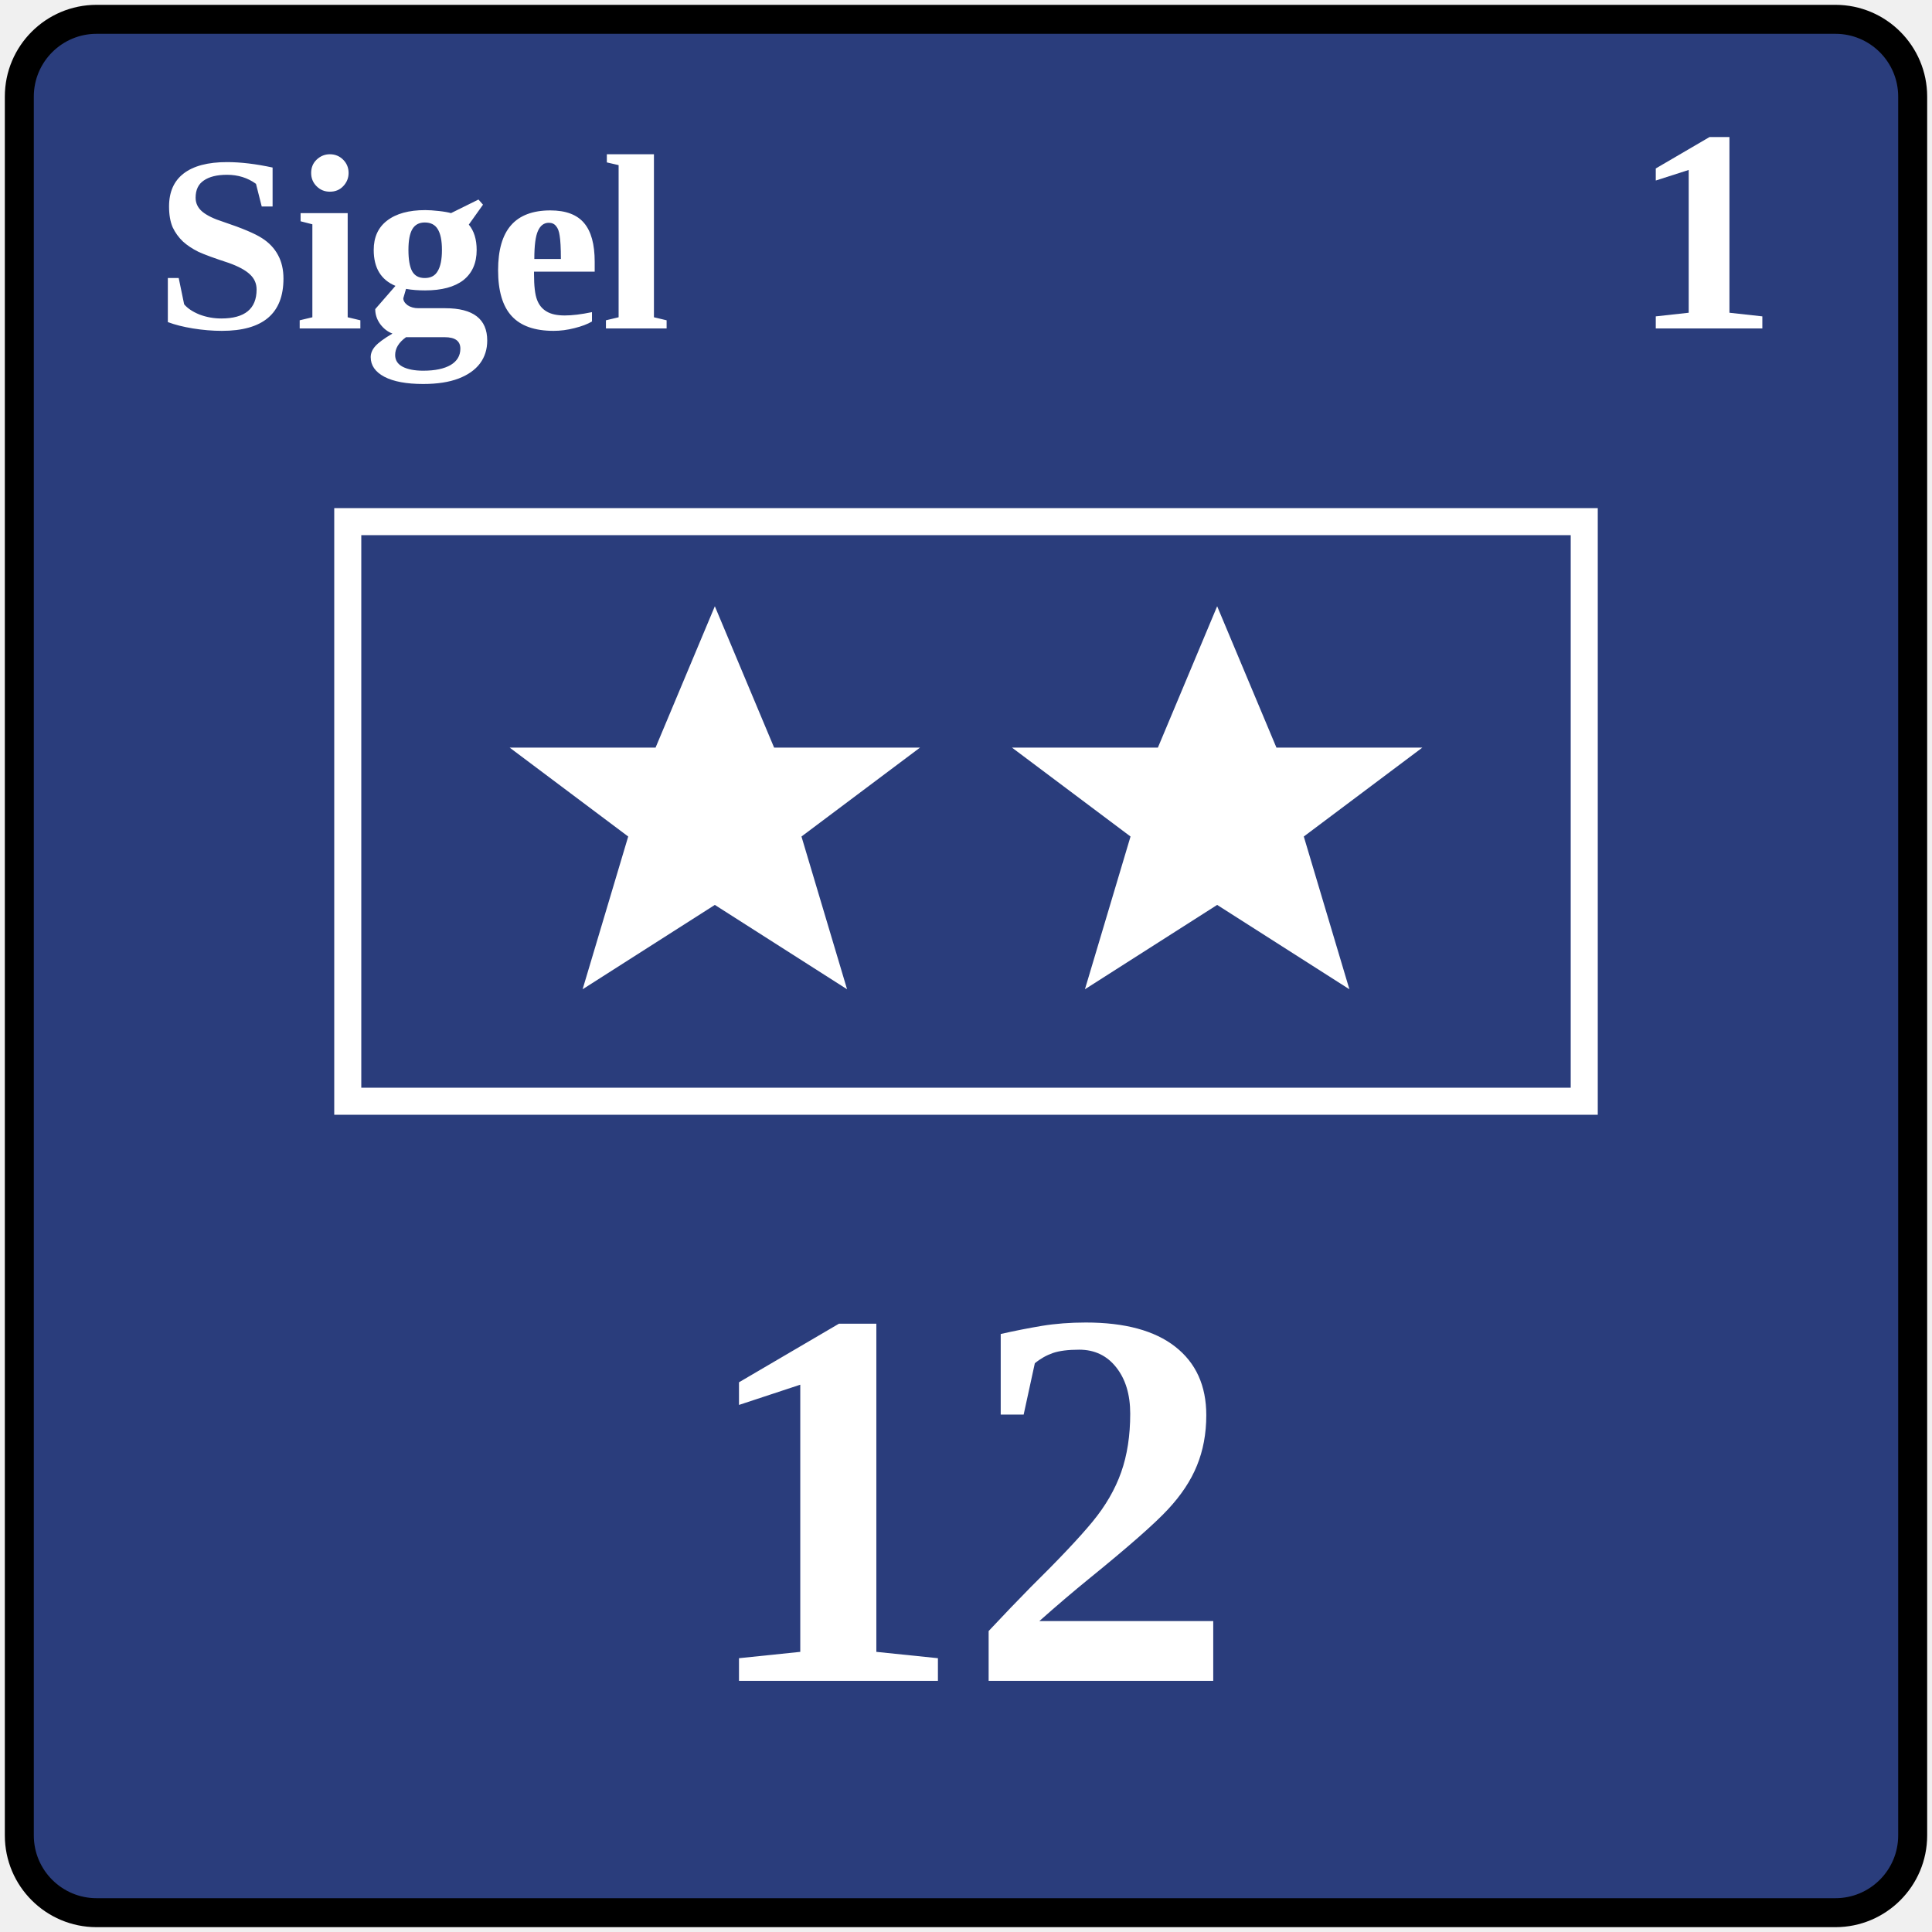
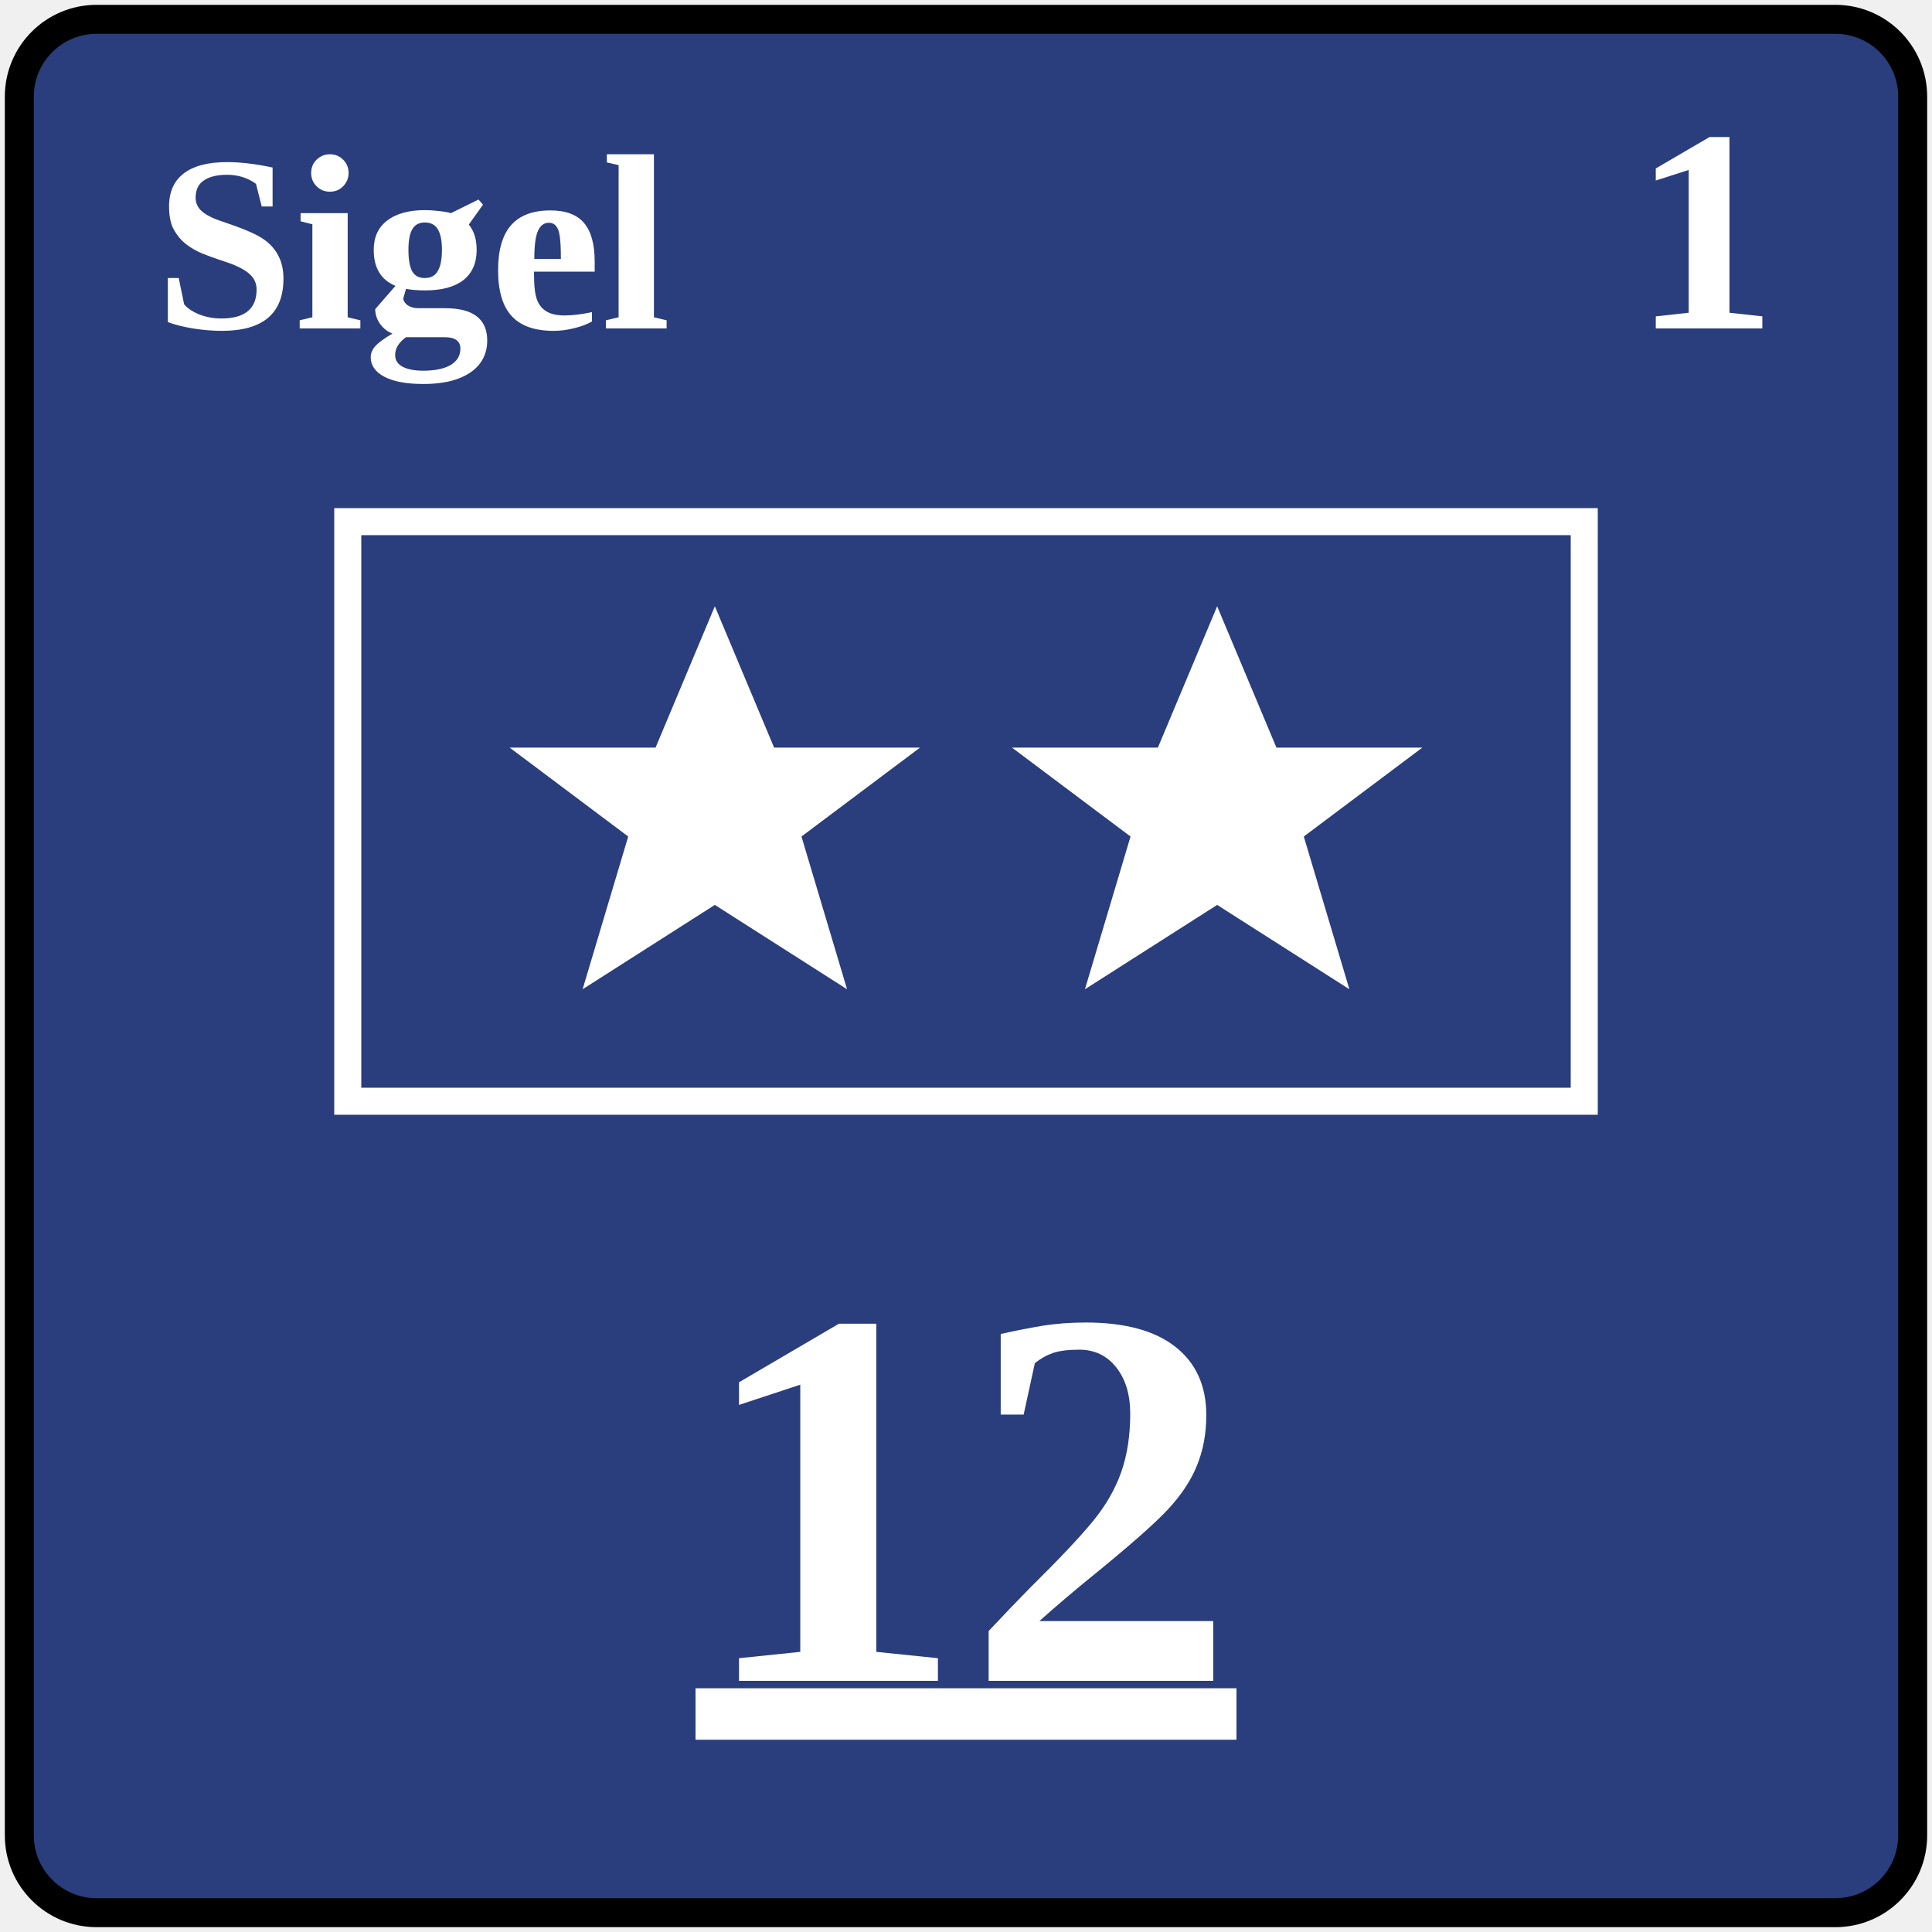
<svg xmlns="http://www.w3.org/2000/svg" width="100" height="100" viewBox="0 0 100 100">
  <defs>
    <polygon id="star" points="0,-9 2.6,-2.8 9,-2.8 3.8,1.1 5.8,7.8 0,4.1 -5.8,7.8 -3.8,1.1 -9,-2.8 -2.6,-2.8" />
  </defs>
  <rect x="1" y="1" width="98" height="98" rx="4" fill="#2a3d7c" stroke="black" stroke-width="1.5" />
  <text x="8" y="17" font-family="Georgia, 'Times New Roman', serif" font-size="13" fill="white" font-weight="700">Sigel</text>
  <text x="92" y="17" text-anchor="end" font-family="Georgia, 'Times New Roman', serif" font-size="15" fill="white" font-weight="700">1</text>
  <rect x="18" y="27" width="64" height="30" fill="none" stroke="white" stroke-width="1.4" />
  <g fill="white">
    <use href="#star" transform="translate(37 42) scale(1.18)" />
    <use href="#star" transform="translate(63 42) scale(1.18)" />
  </g>
-   <text x="50" y="87" text-anchor="middle" font-family="Georgia, 'Times New Roman', serif" font-size="28" fill="white" font-weight="700">12</text>
+   <text x="50" y="87" text-anchor="middle" font-family="Georgia, 'Times New Roman', serif" font-size="28" fill="white" font-weight="700" text-decoration="underline">12</text>
</svg>
